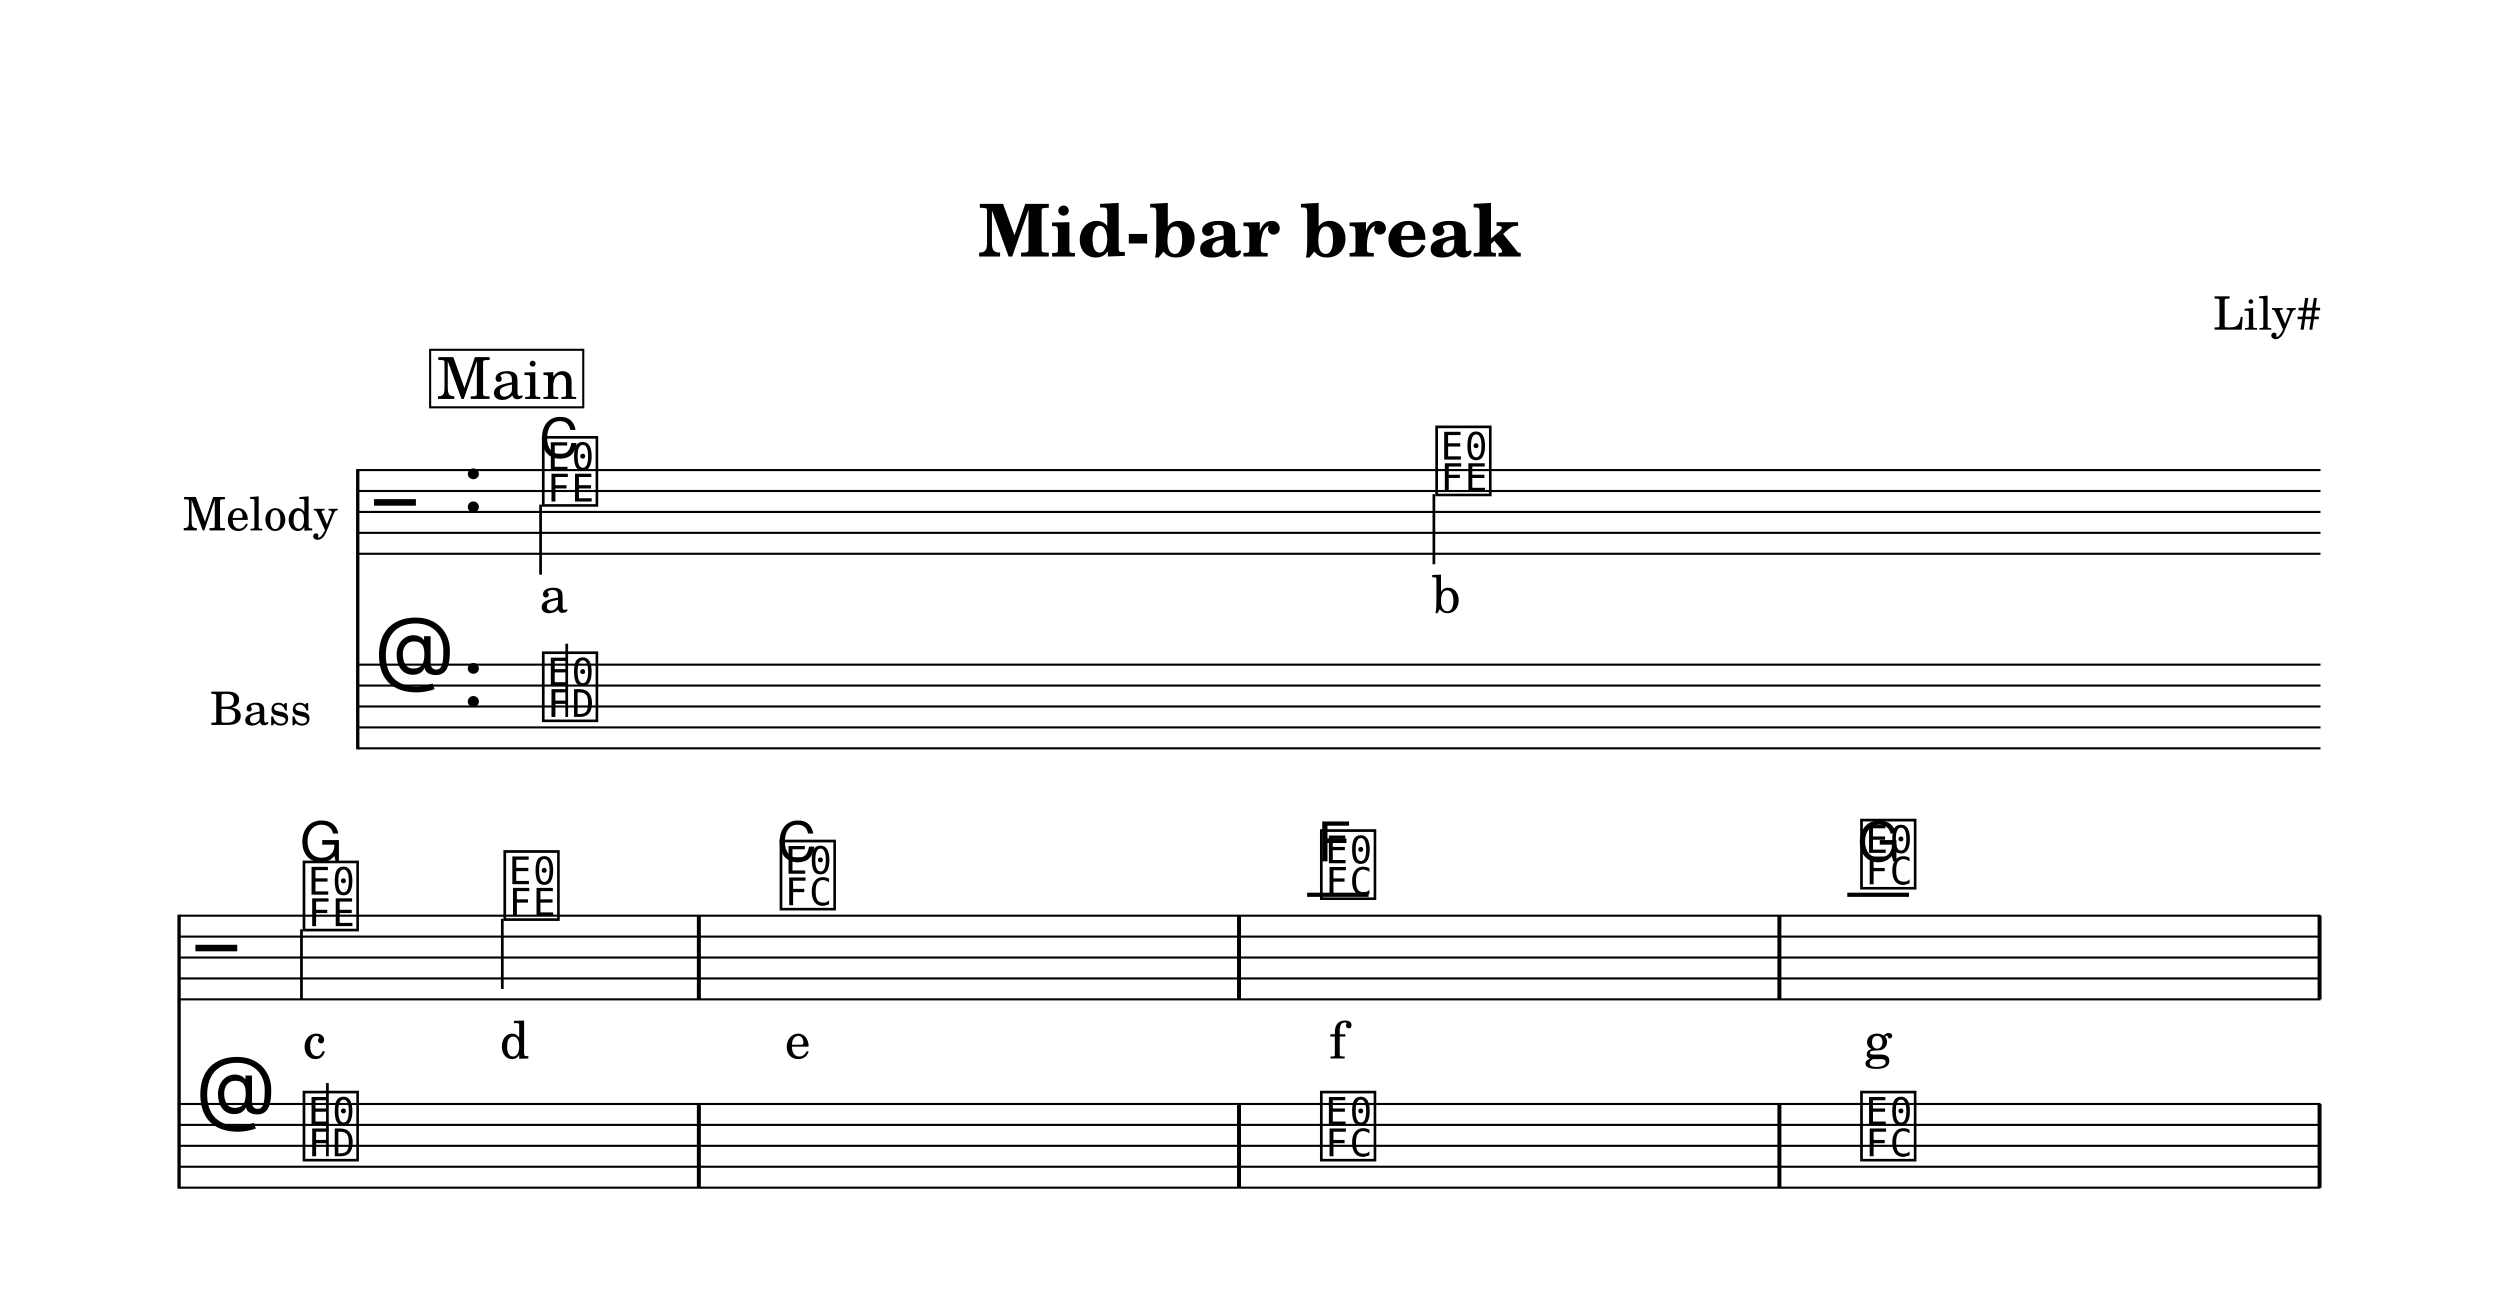
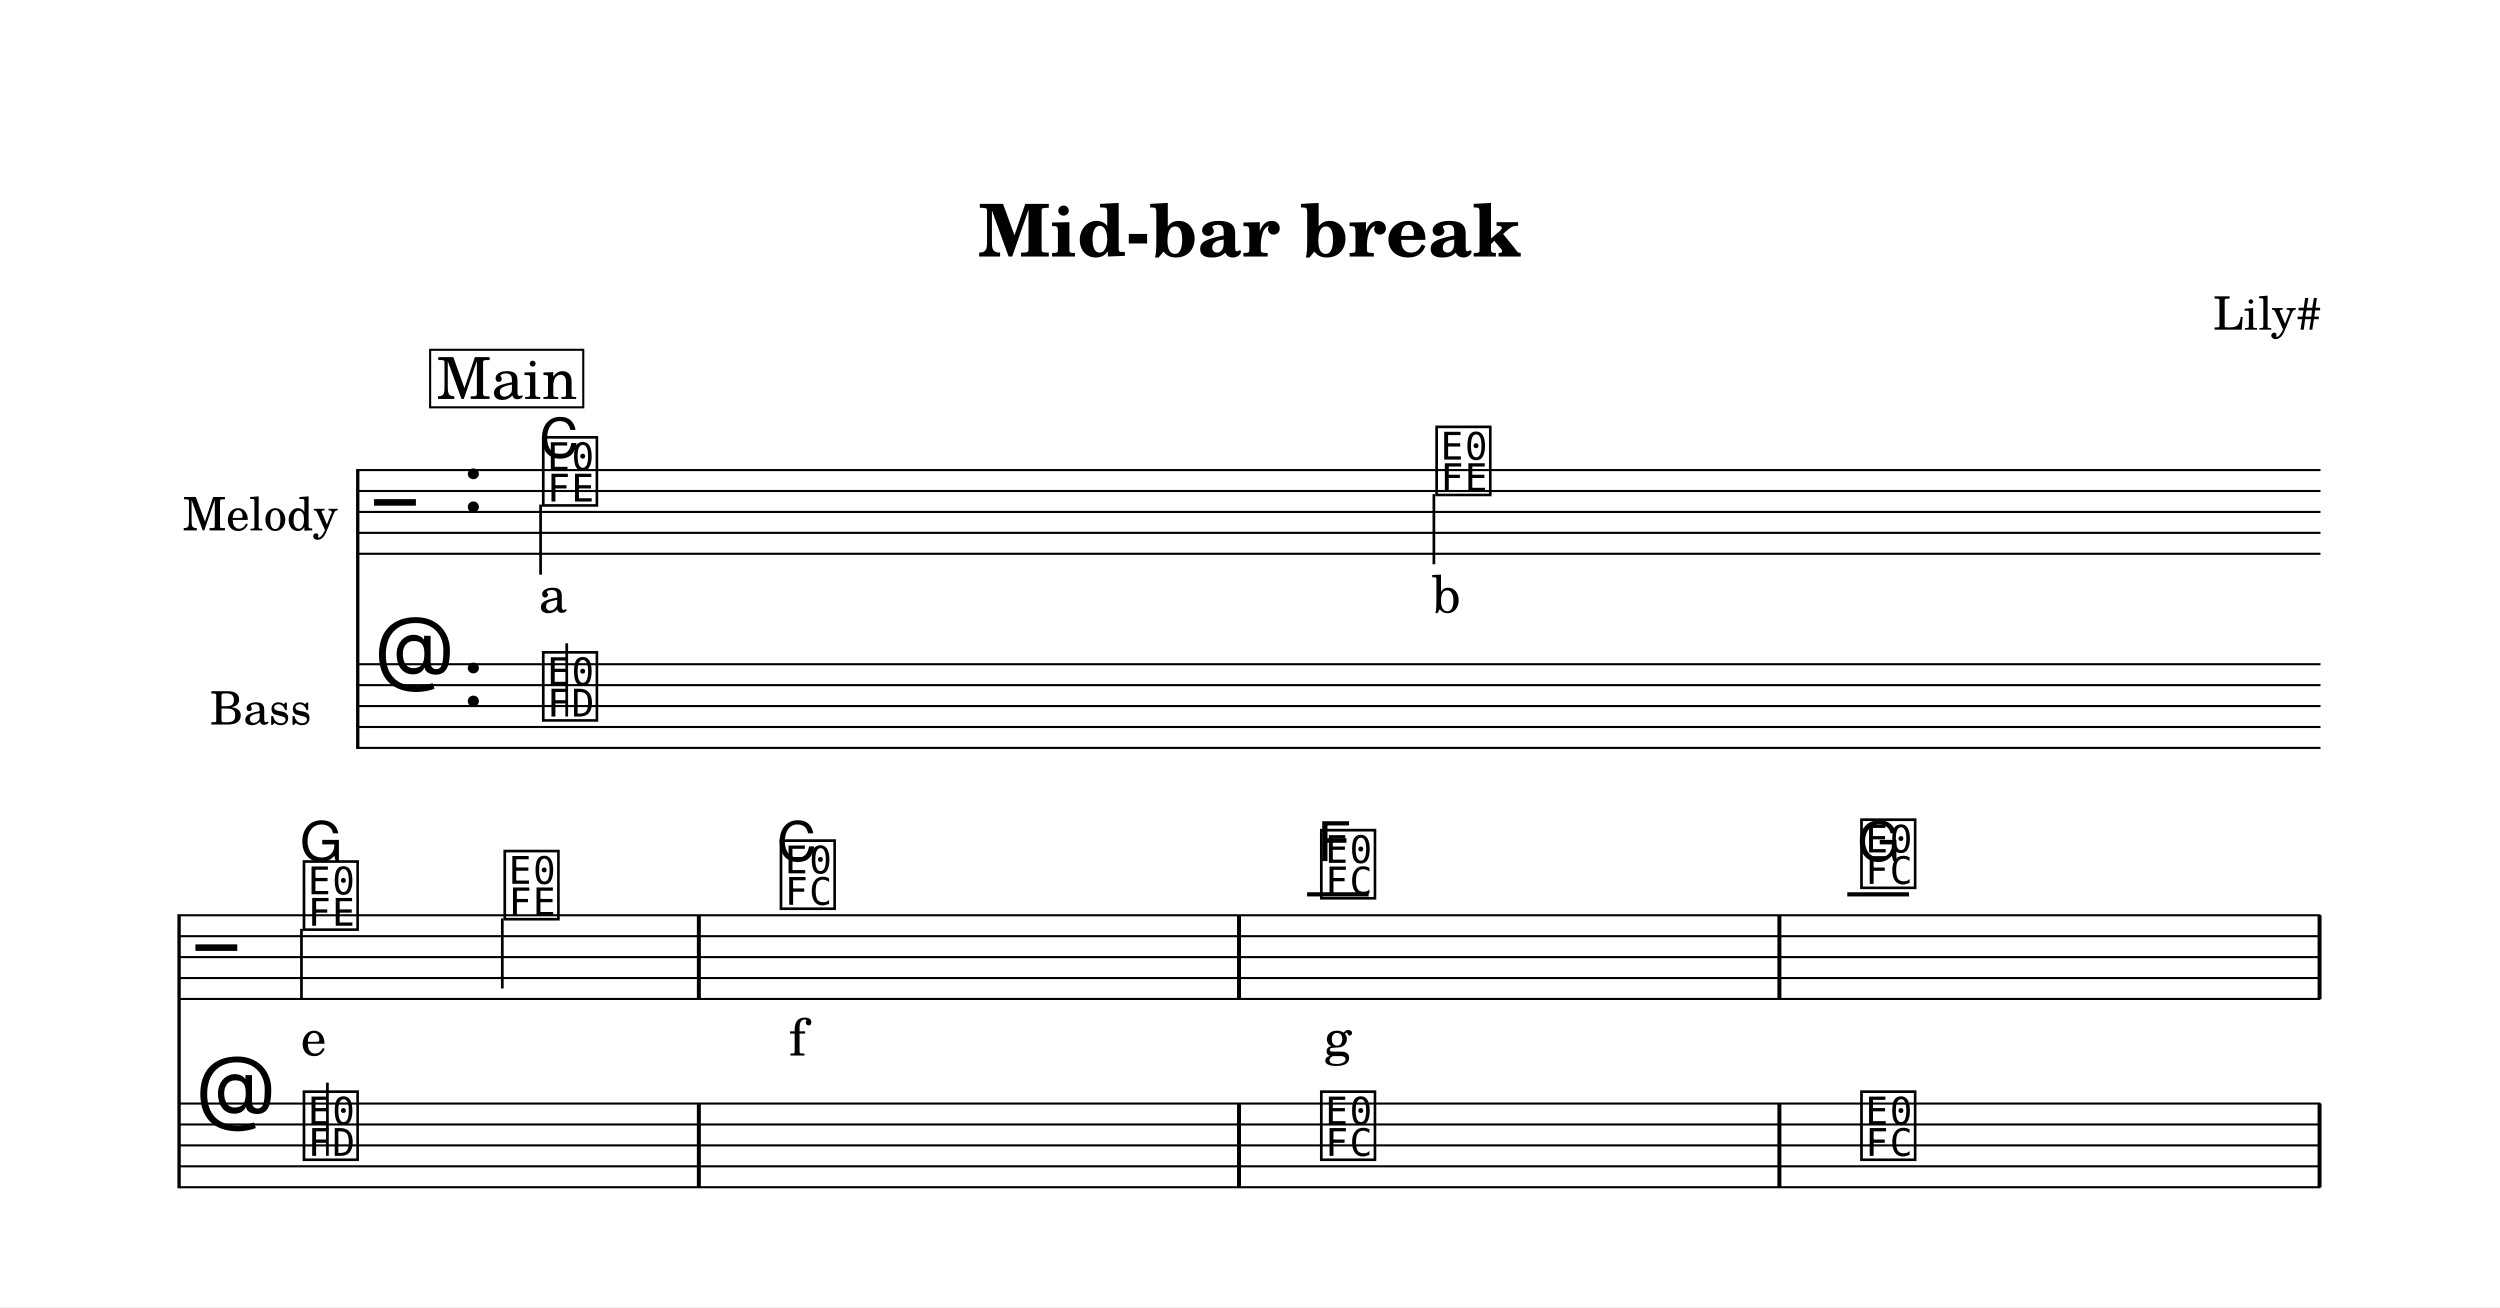
- <svg xmlns="http://www.w3.org/2000/svg" width="1195.0" height="625.1" viewBox="0 0 119.50 62.51" font-family="TeX Gyre Schola, serif">
+ <svg xmlns="http://www.w3.org/2000/svg" width="1195.0" height="624.9" viewBox="0 0 119.50 62.49" font-family="TeX Gyre Schola, serif">
  <style>
  @font-face { font-family: 'Emmentaler'; src: local('Emmentaler'); }
  .music { font-family: 'Emmentaler', serif; }
</style>
-   <rect x="0" y="0" width="119.50" height="62.51" fill="#FFFFFF" />
+   <rect x="0" y="0" width="119.50" height="62.49" fill="#FFFFFF" />
  <text x="59.75" y="12.26" font-size="3.49" font-weight="bold" text-anchor="middle" data-pos="1040">Mid-bar break</text>
  <text x="110.97" y="15.76" font-size="2.20" text-anchor="end" data-pos="1065">Lily#</text>
  <g transform="translate(8.54,0.00) scale(1,1)">
    <text x="7.61" y="24.47" font-size="2.20" text-anchor="end" dominant-baseline="central">Melody</text>
-     <text x="6.35" y="33.77" font-size="2.20" text-anchor="end" dominant-baseline="central">Bass</text>
-     <line x1="8.56" y1="22.42" x2="8.56" y2="35.82" stroke="#000000" stroke-width="0.160" />
+     <text x="6.35" y="33.75" font-size="2.20" text-anchor="end" dominant-baseline="central">Bass</text>
+     <line x1="8.56" y1="22.42" x2="8.56" y2="35.80" stroke="#000000" stroke-width="0.160" />
    <line x1="8.59" y1="22.47" x2="102.38" y2="22.47" stroke="#000000" stroke-width="0.100" />
    <line x1="8.59" y1="23.47" x2="102.38" y2="23.47" stroke="#000000" stroke-width="0.100" />
    <line x1="8.59" y1="24.47" x2="102.38" y2="24.47" stroke="#000000" stroke-width="0.100" />
    <line x1="8.59" y1="25.47" x2="102.38" y2="25.47" stroke="#000000" stroke-width="0.100" />
    <line x1="8.59" y1="26.47" x2="102.38" y2="26.47" stroke="#000000" stroke-width="0.100" />
    <text class="music" x="9.34" y="25.47" font-size="4.00" data-pos="1117"></text>
    <text class="music" x="13.54" y="24.47" font-size="4.00" data-pos="1079"></text>
    <text class="music" x="17.24" y="23.97" font-size="4.00" data-pos="1188"></text>
    <line x1="17.30" y1="24.12" x2="17.30" y2="27.47" stroke="#000000" stroke-width="0.130" />
    <text class="music" x="59.94" y="23.47" font-size="4.00" data-pos="1193"></text>
    <line x1="60.00" y1="23.62" x2="60.00" y2="26.97" stroke="#000000" stroke-width="0.130" />
-     <line x1="8.59" y1="31.77" x2="102.38" y2="31.77" stroke="#000000" stroke-width="0.100" />
-     <line x1="8.59" y1="32.77" x2="102.38" y2="32.77" stroke="#000000" stroke-width="0.100" />
-     <line x1="8.59" y1="33.77" x2="102.38" y2="33.77" stroke="#000000" stroke-width="0.100" />
-     <line x1="8.59" y1="34.77" x2="102.38" y2="34.77" stroke="#000000" stroke-width="0.100" />
-     <line x1="8.59" y1="35.77" x2="102.38" y2="35.77" stroke="#000000" stroke-width="0.100" />
-     <text class="music" x="9.34" y="32.77" font-size="4.00" data-pos="1145"></text>
-     <text class="music" x="13.54" y="33.77" font-size="4.00" data-pos="1079"></text>
-     <text class="music" x="17.24" y="34.27" font-size="4.00" data-pos="1233"></text>
-     <line x1="18.55" y1="34.27" x2="18.55" y2="30.77" stroke="#000000" stroke-width="0.130" />
-     <line x1="0.02" y1="43.72" x2="0.02" y2="56.82" stroke="#000000" stroke-width="0.160" />
-     <line x1="0.05" y1="43.77" x2="102.38" y2="43.77" stroke="#000000" stroke-width="0.100" />
-     <line x1="0.05" y1="44.77" x2="102.38" y2="44.77" stroke="#000000" stroke-width="0.100" />
-     <line x1="0.05" y1="45.77" x2="102.38" y2="45.77" stroke="#000000" stroke-width="0.100" />
-     <line x1="0.05" y1="46.77" x2="102.38" y2="46.77" stroke="#000000" stroke-width="0.100" />
-     <line x1="0.05" y1="47.77" x2="102.38" y2="47.77" stroke="#000000" stroke-width="0.100" />
-     <text class="music" x="0.80" y="46.77" font-size="4.00" data-pos="1117"></text>
-     <line x1="53.94" y1="42.77" x2="56.88" y2="42.77" stroke="#000000" stroke-width="0.200" />
-     <line x1="79.76" y1="42.77" x2="82.71" y2="42.77" stroke="#000000" stroke-width="0.200" />
-     <text class="music" x="5.80" y="44.27" font-size="4.00" data-pos="1201"></text>
-     <line x1="5.87" y1="44.42" x2="5.87" y2="47.77" stroke="#000000" stroke-width="0.130" />
-     <text class="music" x="15.40" y="43.77" font-size="4.00" data-pos="1203"></text>
-     <line x1="15.47" y1="43.92" x2="15.47" y2="47.27" stroke="#000000" stroke-width="0.130" />
-     <text class="music" x="28.60" y="43.27" font-size="4.00" data-pos="1207"></text>
-     <text class="music" x="54.43" y="42.77" font-size="4.00" data-pos="1212"></text>
-     <text class="music" x="80.25" y="42.27" font-size="4.00" data-pos="1217"></text>
-     <rect x="24.77" y="43.77" width="0.19" height="4.00" data-pos="1205" />
-     <rect x="50.59" y="43.77" width="0.19" height="4.00" data-pos="1210" />
-     <rect x="76.42" y="43.77" width="0.19" height="4.00" data-pos="1215" />
-     <rect x="102.24" y="43.77" width="0.19" height="4.00" data-pos="1220" />
-     <line x1="0.05" y1="52.77" x2="102.38" y2="52.77" stroke="#000000" stroke-width="0.100" />
-     <line x1="0.05" y1="53.77" x2="102.38" y2="53.77" stroke="#000000" stroke-width="0.100" />
-     <line x1="0.05" y1="54.77" x2="102.38" y2="54.77" stroke="#000000" stroke-width="0.100" />
-     <line x1="0.05" y1="55.77" x2="102.38" y2="55.77" stroke="#000000" stroke-width="0.100" />
-     <line x1="0.05" y1="56.77" x2="102.38" y2="56.77" stroke="#000000" stroke-width="0.100" />
-     <text class="music" x="0.80" y="53.77" font-size="4.00" data-pos="1145"></text>
-     <text class="music" x="5.80" y="55.27" font-size="4.00" data-pos="1236"></text>
-     <line x1="7.11" y1="55.27" x2="7.11" y2="51.77" stroke="#000000" stroke-width="0.130" />
-     <text class="music" x="54.43" y="55.27" font-size="4.00" data-pos="1243"></text>
-     <text class="music" x="80.25" y="55.27" font-size="4.00" data-pos="1248"></text>
-     <rect x="24.77" y="52.77" width="0.19" height="4.00" data-pos="1239" />
-     <rect x="50.59" y="52.77" width="0.19" height="4.00" data-pos="1241" />
-     <rect x="76.42" y="52.77" width="0.19" height="4.00" data-pos="1246" />
-     <rect x="102.24" y="52.77" width="0.19" height="4.00" data-pos="1251" />
-     <text x="17.93" y="29.28" font-size="2.47" text-anchor="middle" data-pos="1344">a</text>
+     <line x1="8.59" y1="31.75" x2="102.38" y2="31.75" stroke="#000000" stroke-width="0.100" />
+     <line x1="8.59" y1="32.75" x2="102.38" y2="32.75" stroke="#000000" stroke-width="0.100" />
+     <line x1="8.59" y1="33.75" x2="102.38" y2="33.75" stroke="#000000" stroke-width="0.100" />
+     <line x1="8.59" y1="34.75" x2="102.38" y2="34.75" stroke="#000000" stroke-width="0.100" />
+     <line x1="8.59" y1="35.75" x2="102.38" y2="35.75" stroke="#000000" stroke-width="0.100" />
+     <text class="music" x="9.34" y="32.75" font-size="4.00" data-pos="1145"></text>
+     <text class="music" x="13.54" y="33.75" font-size="4.00" data-pos="1079"></text>
+     <text class="music" x="17.24" y="34.25" font-size="4.00" data-pos="1233"></text>
+     <line x1="18.55" y1="34.25" x2="18.55" y2="30.75" stroke="#000000" stroke-width="0.130" />
+     <line x1="0.02" y1="43.70" x2="0.02" y2="56.80" stroke="#000000" stroke-width="0.160" />
+     <line x1="0.05" y1="43.75" x2="102.38" y2="43.75" stroke="#000000" stroke-width="0.100" />
+     <line x1="0.05" y1="44.75" x2="102.38" y2="44.75" stroke="#000000" stroke-width="0.100" />
+     <line x1="0.05" y1="45.75" x2="102.38" y2="45.75" stroke="#000000" stroke-width="0.100" />
+     <line x1="0.05" y1="46.75" x2="102.38" y2="46.75" stroke="#000000" stroke-width="0.100" />
+     <line x1="0.05" y1="47.75" x2="102.38" y2="47.75" stroke="#000000" stroke-width="0.100" />
+     <text class="music" x="0.80" y="46.75" font-size="4.00" data-pos="1117"></text>
+     <line x1="53.94" y1="42.75" x2="56.88" y2="42.75" stroke="#000000" stroke-width="0.200" />
+     <line x1="79.76" y1="42.75" x2="82.71" y2="42.75" stroke="#000000" stroke-width="0.200" />
+     <text class="music" x="5.80" y="44.25" font-size="4.00" data-pos="1201"></text>
+     <line x1="5.87" y1="44.40" x2="5.87" y2="47.75" stroke="#000000" stroke-width="0.130" />
+     <text class="music" x="15.40" y="43.75" font-size="4.00" data-pos="1203"></text>
+     <line x1="15.47" y1="43.90" x2="15.47" y2="47.25" stroke="#000000" stroke-width="0.130" />
+     <text class="music" x="28.60" y="43.25" font-size="4.00" data-pos="1207"></text>
+     <text class="music" x="54.43" y="42.75" font-size="4.00" data-pos="1212"></text>
+     <text class="music" x="80.25" y="42.25" font-size="4.00" data-pos="1217"></text>
+     <rect x="24.77" y="43.75" width="0.19" height="4.00" data-pos="1205" />
+     <rect x="50.59" y="43.75" width="0.19" height="4.00" data-pos="1210" />
+     <rect x="76.42" y="43.75" width="0.19" height="4.00" data-pos="1215" />
+     <rect x="102.24" y="43.75" width="0.19" height="4.00" data-pos="1220" />
+     <line x1="0.05" y1="52.75" x2="102.38" y2="52.75" stroke="#000000" stroke-width="0.100" />
+     <line x1="0.05" y1="53.75" x2="102.38" y2="53.75" stroke="#000000" stroke-width="0.100" />
+     <line x1="0.05" y1="54.75" x2="102.38" y2="54.75" stroke="#000000" stroke-width="0.100" />
+     <line x1="0.05" y1="55.75" x2="102.38" y2="55.75" stroke="#000000" stroke-width="0.100" />
+     <line x1="0.05" y1="56.75" x2="102.38" y2="56.75" stroke="#000000" stroke-width="0.100" />
+     <text class="music" x="0.80" y="53.75" font-size="4.00" data-pos="1145"></text>
+     <text class="music" x="5.80" y="55.25" font-size="4.00" data-pos="1236"></text>
+     <line x1="7.11" y1="55.25" x2="7.11" y2="51.75" stroke="#000000" stroke-width="0.130" />
+     <text class="music" x="54.43" y="55.25" font-size="4.00" data-pos="1243"></text>
+     <text class="music" x="80.25" y="55.25" font-size="4.00" data-pos="1248"></text>
+     <rect x="24.77" y="52.75" width="0.19" height="4.00" data-pos="1239" />
+     <rect x="50.59" y="52.75" width="0.19" height="4.00" data-pos="1241" />
+     <rect x="76.42" y="52.75" width="0.19" height="4.00" data-pos="1246" />
+     <rect x="102.24" y="52.75" width="0.19" height="4.00" data-pos="1251" />
+     <text x="17.89" y="29.28" font-size="2.47" text-anchor="middle" data-pos="1344">a</text>
    <text x="60.59" y="29.28" font-size="2.47" text-anchor="middle" data-pos="1346">b</text>
-     <text x="6.49" y="50.59" font-size="2.47" text-anchor="middle" data-pos="1348">c</text>
-     <text x="16.05" y="50.59" font-size="2.47" text-anchor="middle" data-pos="1350">d</text>
-     <text x="29.59" y="50.59" font-size="2.47" text-anchor="middle" data-pos="1354">e</text>
-     <text x="55.41" y="50.59" font-size="2.47" text-anchor="middle" data-pos="1358">f</text>
-     <text x="81.23" y="50.59" font-size="2.47" text-anchor="middle" data-pos="1362">g</text>
+     <text x="6.45" y="50.45" font-size="2.47" text-anchor="middle" data-pos="1354">e</text>
+     <text x="29.59" y="50.45" font-size="2.47" text-anchor="middle" data-pos="1358">f</text>
+     <text x="55.41" y="50.45" font-size="2.47" text-anchor="middle" data-pos="1362">g</text>
    <text x="17.24" y="21.88" font-size="2.62" font-family="TeX Gyre Heros, sans-serif" data-pos="1289">C</text>
-     <text x="5.80" y="41.17" font-size="2.62" font-family="TeX Gyre Heros, sans-serif" data-pos="1291">G</text>
-     <text x="28.60" y="41.17" font-size="2.62" font-family="TeX Gyre Heros, sans-serif" data-pos="1295">C</text>
-     <text x="54.43" y="41.17" font-size="2.62" font-family="TeX Gyre Heros, sans-serif" data-pos="1299">F</text>
-     <text x="80.25" y="41.17" font-size="2.62" font-family="TeX Gyre Heros, sans-serif" data-pos="1303">G</text>
+     <text x="5.80" y="41.16" font-size="2.62" font-family="TeX Gyre Heros, sans-serif" data-pos="1291">G</text>
+     <text x="28.60" y="41.16" font-size="2.62" font-family="TeX Gyre Heros, sans-serif" data-pos="1295">C</text>
+     <text x="54.43" y="41.16" font-size="2.62" font-family="TeX Gyre Heros, sans-serif" data-pos="1299">F</text>
+     <text x="80.25" y="41.16" font-size="2.62" font-family="TeX Gyre Heros, sans-serif" data-pos="1303">G</text>
    <rect x="12.02" y="16.72" width="7.32" height="2.75" fill="#FFFFFF" stroke="#000000" stroke-width="0.100" data-pos="1162" />
    <text x="15.69" y="19.07" font-size="2.77" text-anchor="middle" data-pos="1162">Main</text>
  </g>
</svg>
